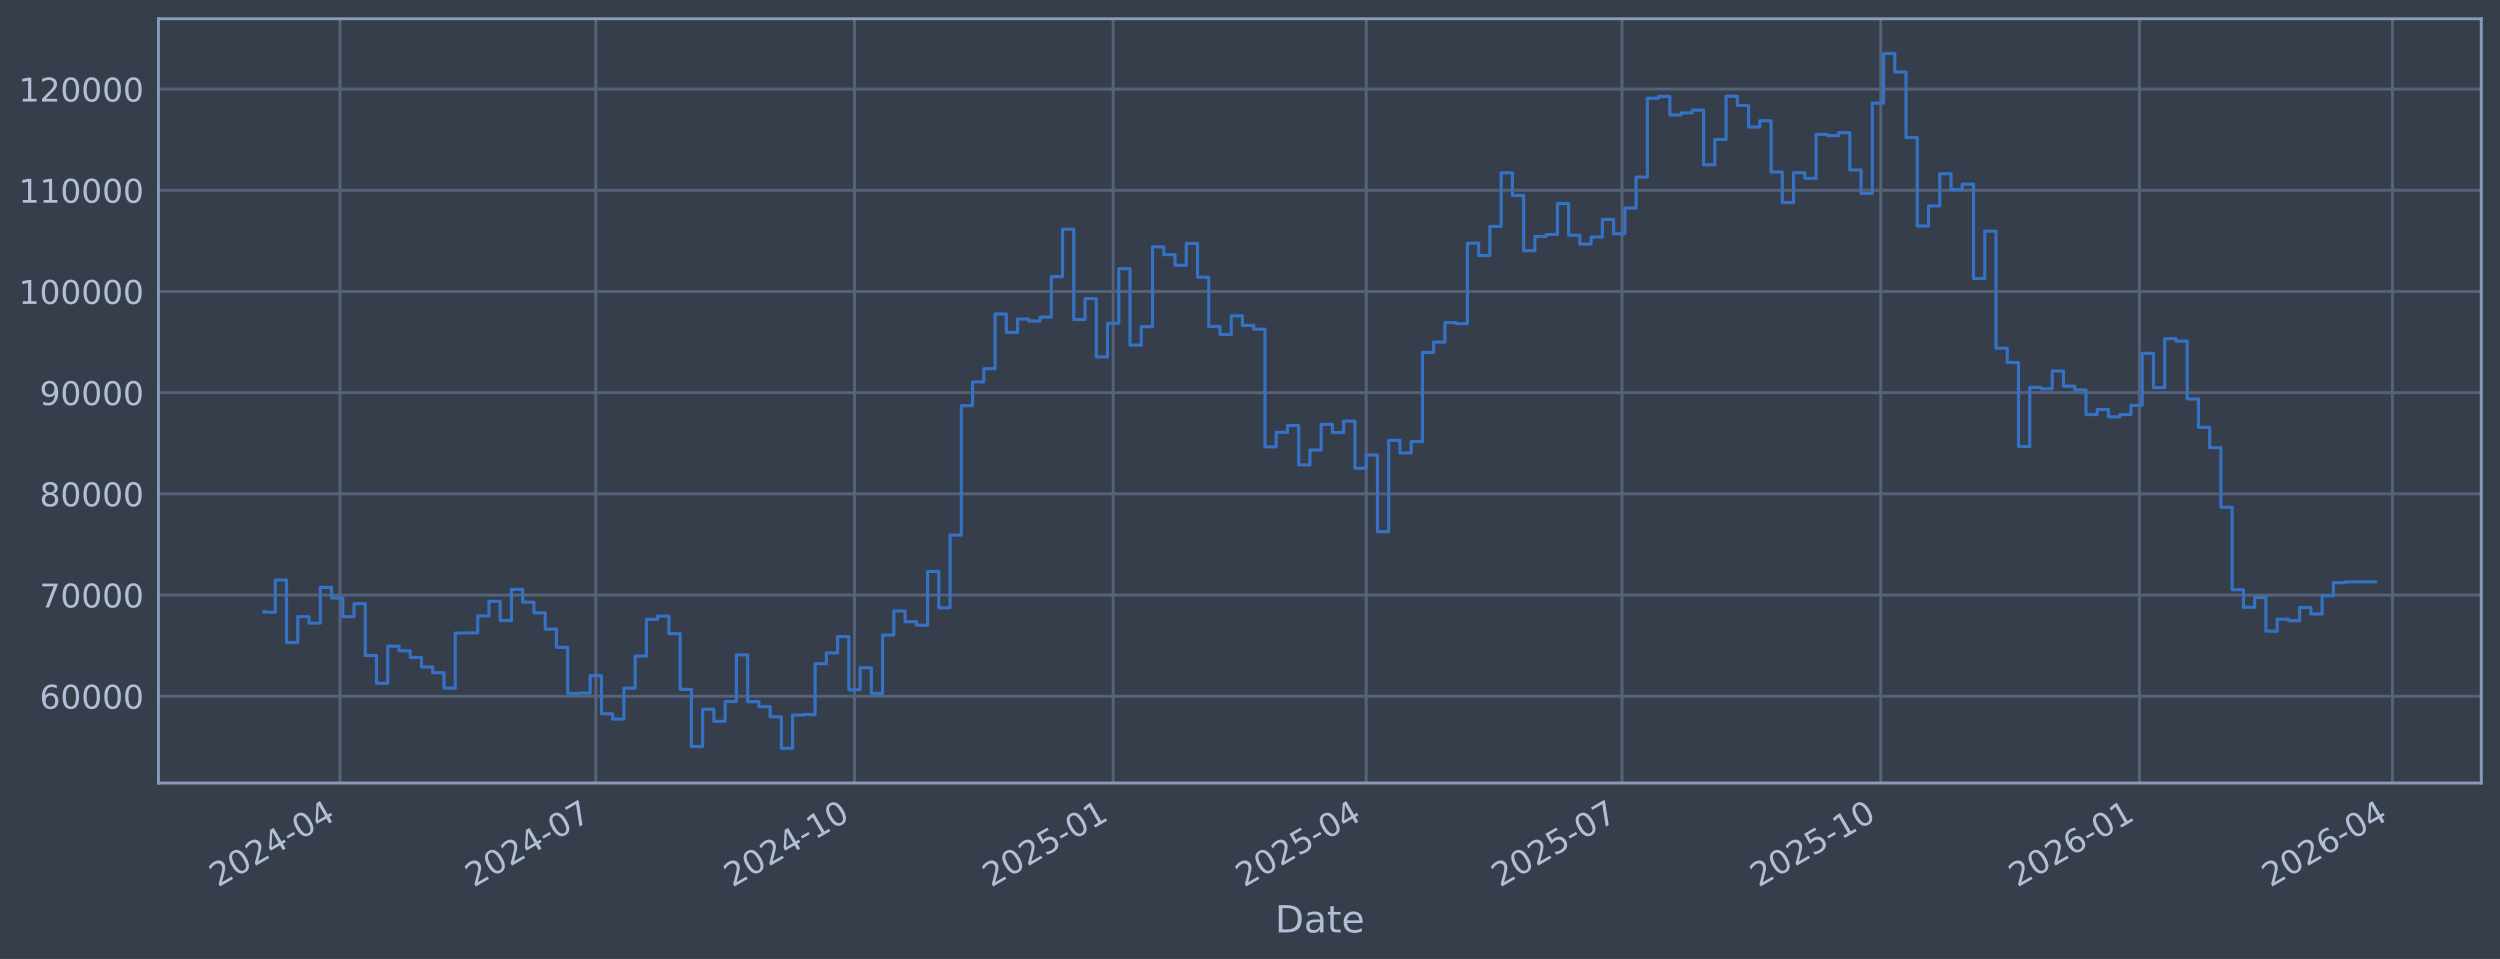
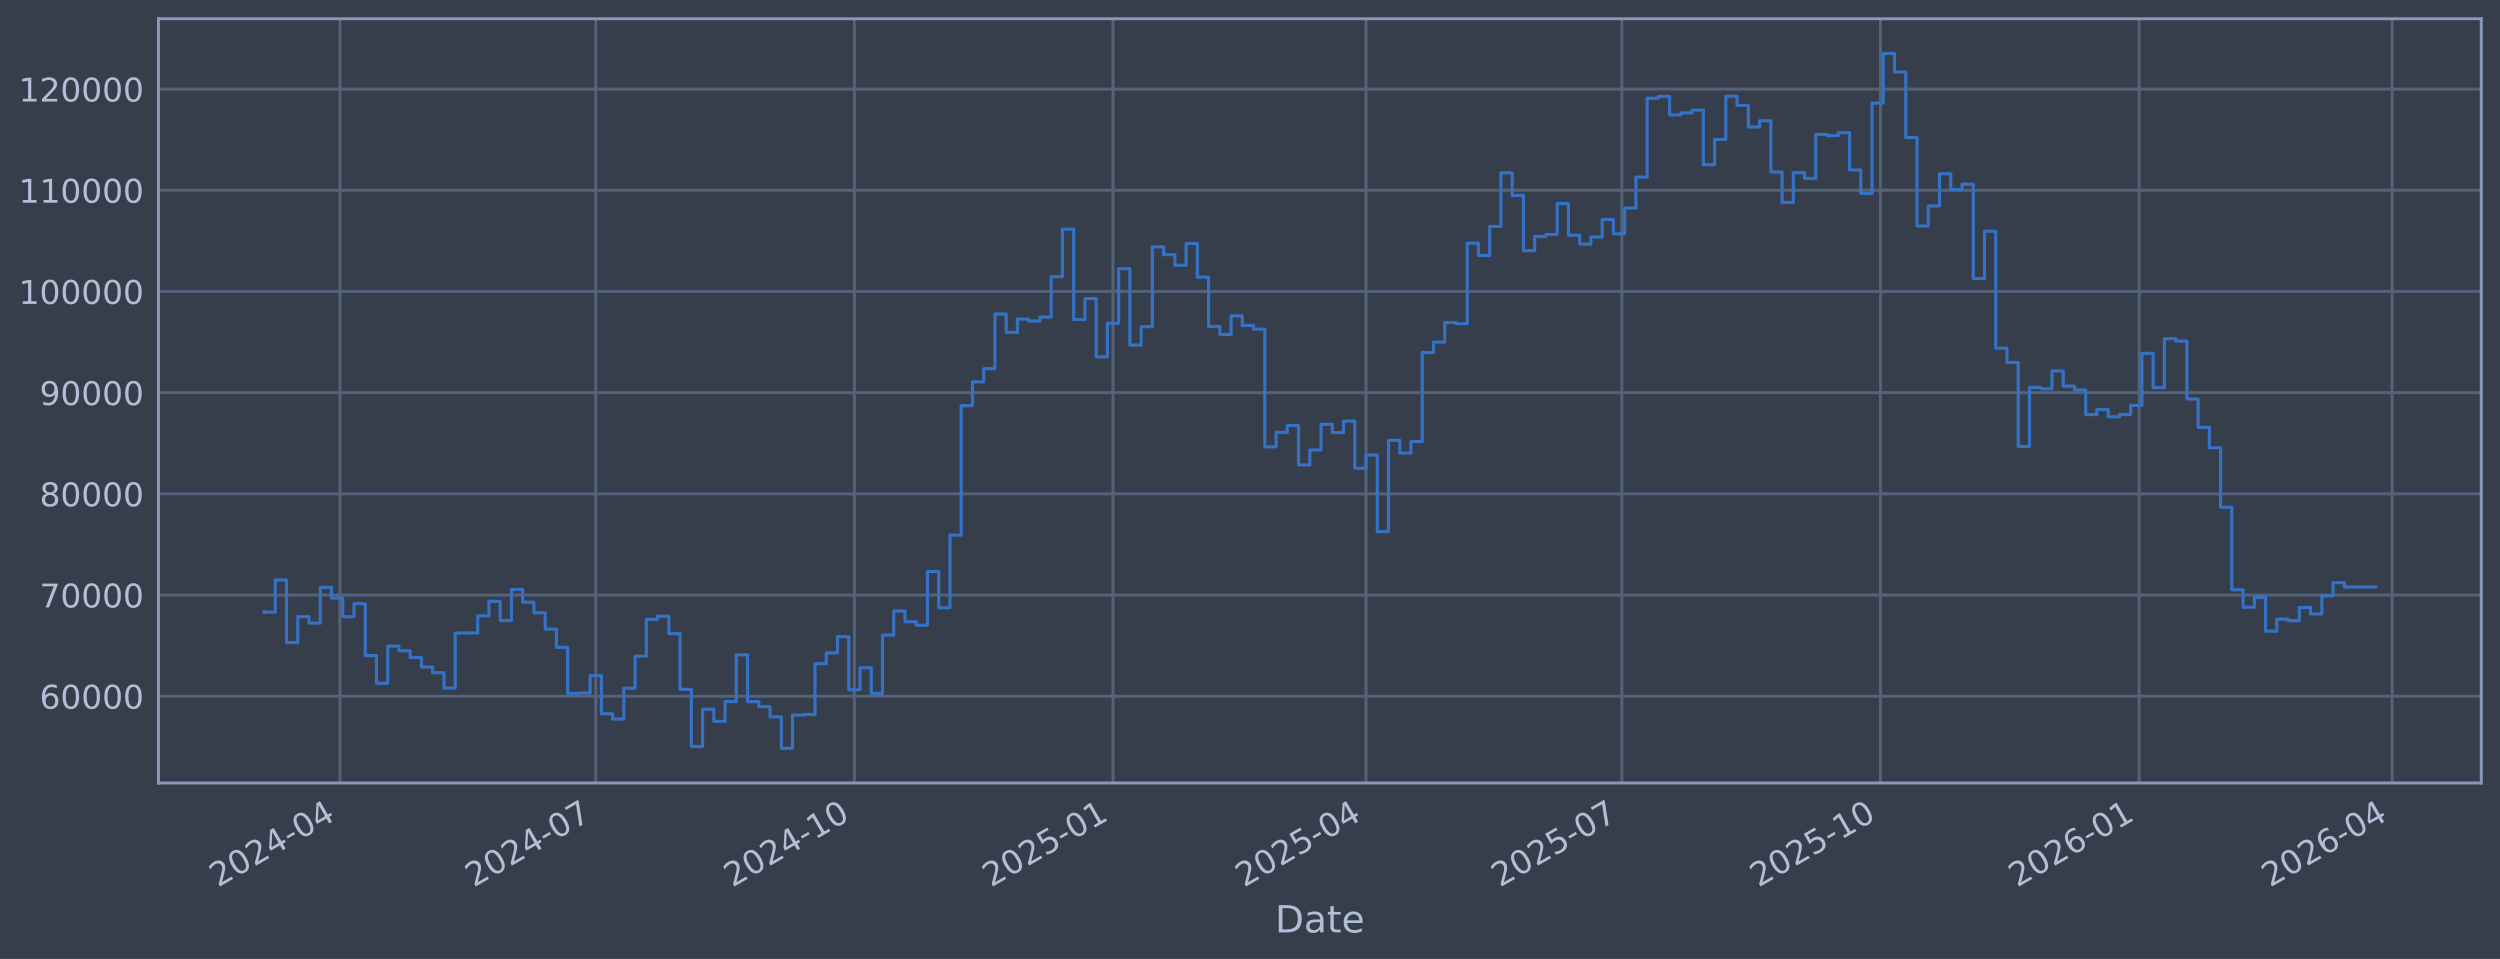
<svg xmlns="http://www.w3.org/2000/svg" xmlns:xlink="http://www.w3.org/1999/xlink" width="960.9pt" height="368.58pt" viewBox="0 0 960.9 368.58" version="1.1">
  <defs>
    <style type="text/css">*{stroke-linejoin: round; stroke-linecap: butt}</style>
  </defs>
  <g id="figure_1">
    <g id="patch_1">
      <path d="M 0 368.58  L 960.9 368.58  L 960.9 0  L 0 0  z " style="fill: #373e4b" />
    </g>
    <g id="axes_1">
      <g id="patch_2">
        <path d="M 60.901 300.96  L 953.701 300.96  L 953.701 7.2  L 60.901 7.2  z " style="fill: #373e4b" />
      </g>
      <g id="matplotlib.axis_1">
        <g id="xtick_1">
          <g id="line2d_1">
-             <path d="M 130.661 300.96  L 130.661 7.2  " clip-path="url(#pe6160560df)" style="fill: none; stroke: #546379; stroke-width: 1.12; stroke-linecap: square" />
+             <path d="M 130.656 300.96  L 130.656 7.2  " clip-path="url(#pe0c0c190aa)" style="fill: none; stroke: #546379; stroke-width: 1.12; stroke-linecap: square" />
          </g>
          <g id="line2d_2" />
          <g id="text_1">
-             <g style="fill: #b1bed6" transform="translate(83.75738 341.1745) rotate(-30) scale(0.126 -0.126)">
+             <g style="fill: #b1bed6" transform="translate(83.75281 341.1745) rotate(-30) scale(0.126 -0.126)">
              <defs>
                <path id="DejaVuSans-32" d="M 1228 531  L 3431 531  L 3431 0  L 469 0  L 469 531  Q 828 903 1448 1529  Q 2069 2156 2228 2338  Q 2531 2678 2651 2914  Q 2772 3150 2772 3378  Q 2772 3750 2511 3984  Q 2250 4219 1831 4219  Q 1534 4219 1204 4116  Q 875 4013 500 3803  L 500 4441  Q 881 4594 1212 4672  Q 1544 4750 1819 4750  Q 2544 4750 2975 4387  Q 3406 4025 3406 3419  Q 3406 3131 3298 2873  Q 3191 2616 2906 2266  Q 2828 2175 2409 1742  Q 1991 1309 1228 531  z " transform="scale(0.015625)" />
                <path id="DejaVuSans-30" d="M 2034 4250  Q 1547 4250 1301 3770  Q 1056 3291 1056 2328  Q 1056 1369 1301 889  Q 1547 409 2034 409  Q 2525 409 2770 889  Q 3016 1369 3016 2328  Q 3016 3291 2770 3770  Q 2525 4250 2034 4250  z M 2034 4750  Q 2819 4750 3233 4129  Q 3647 3509 3647 2328  Q 3647 1150 3233 529  Q 2819 -91 2034 -91  Q 1250 -91 836 529  Q 422 1150 422 2328  Q 422 3509 836 4129  Q 1250 4750 2034 4750  z " transform="scale(0.015625)" />
                <path id="DejaVuSans-34" d="M 2419 4116  L 825 1625  L 2419 1625  L 2419 4116  z M 2253 4666  L 3047 4666  L 3047 1625  L 3713 1625  L 3713 1100  L 3047 1100  L 3047 0  L 2419 0  L 2419 1100  L 313 1100  L 313 1709  L 2253 4666  z " transform="scale(0.015625)" />
                <path id="DejaVuSans-2d" d="M 313 2009  L 1997 2009  L 1997 1497  L 313 1497  L 313 2009  z " transform="scale(0.015625)" />
              </defs>
              <use xlink:href="#DejaVuSans-32" />
              <use xlink:href="#DejaVuSans-30" transform="translate(63.62305 0)" />
              <use xlink:href="#DejaVuSans-32" transform="translate(127.2461 0)" />
              <use xlink:href="#DejaVuSans-34" transform="translate(190.8691 0)" />
              <use xlink:href="#DejaVuSans-2d" transform="translate(254.4922 0)" />
              <use xlink:href="#DejaVuSans-30" transform="translate(290.5762 0)" />
              <use xlink:href="#DejaVuSans-34" transform="translate(354.1992 0)" />
            </g>
          </g>
        </g>
        <g id="xtick_2">
          <g id="line2d_3">
-             <path d="M 229.002 300.96  L 229.002 7.2  " clip-path="url(#pe6160560df)" style="fill: none; stroke: #546379; stroke-width: 1.12; stroke-linecap: square" />
+             <path d="M 228.982 300.96  L 228.982 7.2  " clip-path="url(#pe0c0c190aa)" style="fill: none; stroke: #546379; stroke-width: 1.12; stroke-linecap: square" />
          </g>
          <g id="line2d_4" />
          <g id="text_2">
-             <g style="fill: #b1bed6" transform="translate(182.0992 341.1745) rotate(-30) scale(0.126 -0.126)">
+             <g style="fill: #b1bed6" transform="translate(182.0792 341.1745) rotate(-30) scale(0.126 -0.126)">
              <defs>
                <path id="DejaVuSans-37" d="M 525 4666  L 3525 4666  L 3525 4397  L 1831 0  L 1172 0  L 2766 4134  L 525 4134  L 525 4666  z " transform="scale(0.015625)" />
              </defs>
              <use xlink:href="#DejaVuSans-32" />
              <use xlink:href="#DejaVuSans-30" transform="translate(63.62305 0)" />
              <use xlink:href="#DejaVuSans-32" transform="translate(127.2461 0)" />
              <use xlink:href="#DejaVuSans-34" transform="translate(190.8691 0)" />
              <use xlink:href="#DejaVuSans-2d" transform="translate(254.4922 0)" />
              <use xlink:href="#DejaVuSans-30" transform="translate(290.5762 0)" />
              <use xlink:href="#DejaVuSans-37" transform="translate(354.1992 0)" />
            </g>
          </g>
        </g>
        <g id="xtick_3">
          <g id="line2d_5">
-             <path d="M 328.425 300.96  L 328.425 7.2  " clip-path="url(#pe6160560df)" style="fill: none; stroke: #546379; stroke-width: 1.12; stroke-linecap: square" />
+             <path d="M 328.389 300.96  L 328.389 7.2  " clip-path="url(#pe0c0c190aa)" style="fill: none; stroke: #546379; stroke-width: 1.12; stroke-linecap: square" />
          </g>
          <g id="line2d_6" />
          <g id="text_3">
-             <g style="fill: #b1bed6" transform="translate(281.5217 341.1745) rotate(-30) scale(0.126 -0.126)">
+             <g style="fill: #b1bed6" transform="translate(281.4861 341.1745) rotate(-30) scale(0.126 -0.126)">
              <defs>
                <path id="DejaVuSans-31" d="M 794 531  L 1825 531  L 1825 4091  L 703 3866  L 703 4441  L 1819 4666  L 2450 4666  L 2450 531  L 3481 531  L 3481 0  L 794 0  L 794 531  z " transform="scale(0.015625)" />
              </defs>
              <use xlink:href="#DejaVuSans-32" />
              <use xlink:href="#DejaVuSans-30" transform="translate(63.62305 0)" />
              <use xlink:href="#DejaVuSans-32" transform="translate(127.2461 0)" />
              <use xlink:href="#DejaVuSans-34" transform="translate(190.8691 0)" />
              <use xlink:href="#DejaVuSans-2d" transform="translate(254.4922 0)" />
              <use xlink:href="#DejaVuSans-31" transform="translate(290.5762 0)" />
              <use xlink:href="#DejaVuSans-30" transform="translate(354.1992 0)" />
            </g>
          </g>
        </g>
        <g id="xtick_4">
          <g id="line2d_7">
-             <path d="M 427.847 300.96  L 427.847 7.2  " clip-path="url(#pe6160560df)" style="fill: none; stroke: #546379; stroke-width: 1.12; stroke-linecap: square" />
+             <path d="M 427.796 300.96  L 427.796 7.2  " clip-path="url(#pe0c0c190aa)" style="fill: none; stroke: #546379; stroke-width: 1.12; stroke-linecap: square" />
          </g>
          <g id="line2d_8" />
          <g id="text_4">
-             <g style="fill: #b1bed6" transform="translate(380.9442 341.1745) rotate(-30) scale(0.126 -0.126)">
+             <g style="fill: #b1bed6" transform="translate(380.8931 341.1745) rotate(-30) scale(0.126 -0.126)">
              <defs>
                <path id="DejaVuSans-35" d="M 691 4666  L 3169 4666  L 3169 4134  L 1269 4134  L 1269 2991  Q 1406 3038 1543 3061  Q 1681 3084 1819 3084  Q 2600 3084 3056 2656  Q 3513 2228 3513 1497  Q 3513 744 3044 326  Q 2575 -91 1722 -91  Q 1428 -91 1123 -41  Q 819 9 494 109  L 494 744  Q 775 591 1075 516  Q 1375 441 1709 441  Q 2250 441 2565 725  Q 2881 1009 2881 1497  Q 2881 1984 2565 2268  Q 2250 2553 1709 2553  Q 1456 2553 1204 2497  Q 953 2441 691 2322  L 691 4666  z " transform="scale(0.015625)" />
              </defs>
              <use xlink:href="#DejaVuSans-32" />
              <use xlink:href="#DejaVuSans-30" transform="translate(63.62305 0)" />
              <use xlink:href="#DejaVuSans-32" transform="translate(127.2461 0)" />
              <use xlink:href="#DejaVuSans-35" transform="translate(190.8691 0)" />
              <use xlink:href="#DejaVuSans-2d" transform="translate(254.4922 0)" />
              <use xlink:href="#DejaVuSans-30" transform="translate(290.5762 0)" />
              <use xlink:href="#DejaVuSans-31" transform="translate(354.1992 0)" />
            </g>
          </g>
        </g>
        <g id="xtick_5">
          <g id="line2d_9">
-             <path d="M 525.109 300.96  L 525.109 7.2  " clip-path="url(#pe6160560df)" style="fill: none; stroke: #546379; stroke-width: 1.12; stroke-linecap: square" />
+             <path d="M 525.042 300.96  L 525.042 7.2  " clip-path="url(#pe0c0c190aa)" style="fill: none; stroke: #546379; stroke-width: 1.12; stroke-linecap: square" />
          </g>
          <g id="line2d_10" />
          <g id="text_5">
-             <g style="fill: #b1bed6" transform="translate(478.2053 341.1745) rotate(-30) scale(0.126 -0.126)">
+             <g style="fill: #b1bed6" transform="translate(478.1389 341.1745) rotate(-30) scale(0.126 -0.126)">
              <use xlink:href="#DejaVuSans-32" />
              <use xlink:href="#DejaVuSans-30" transform="translate(63.62305 0)" />
              <use xlink:href="#DejaVuSans-32" transform="translate(127.2461 0)" />
              <use xlink:href="#DejaVuSans-35" transform="translate(190.8691 0)" />
              <use xlink:href="#DejaVuSans-2d" transform="translate(254.4922 0)" />
              <use xlink:href="#DejaVuSans-30" transform="translate(290.5762 0)" />
              <use xlink:href="#DejaVuSans-34" transform="translate(354.1992 0)" />
            </g>
          </g>
        </g>
        <g id="xtick_6">
          <g id="line2d_11">
-             <path d="M 623.45 300.96  L 623.45 7.2  " clip-path="url(#pe6160560df)" style="fill: none; stroke: #546379; stroke-width: 1.12; stroke-linecap: square" />
+             <path d="M 623.369 300.96  L 623.369 7.2  " clip-path="url(#pe0c0c190aa)" style="fill: none; stroke: #546379; stroke-width: 1.12; stroke-linecap: square" />
          </g>
          <g id="line2d_12" />
          <g id="text_6">
-             <g style="fill: #b1bed6" transform="translate(576.5471 341.1745) rotate(-30) scale(0.126 -0.126)">
+             <g style="fill: #b1bed6" transform="translate(576.4654 341.1745) rotate(-30) scale(0.126 -0.126)">
              <use xlink:href="#DejaVuSans-32" />
              <use xlink:href="#DejaVuSans-30" transform="translate(63.62305 0)" />
              <use xlink:href="#DejaVuSans-32" transform="translate(127.2461 0)" />
              <use xlink:href="#DejaVuSans-35" transform="translate(190.8691 0)" />
              <use xlink:href="#DejaVuSans-2d" transform="translate(254.4922 0)" />
              <use xlink:href="#DejaVuSans-30" transform="translate(290.5762 0)" />
              <use xlink:href="#DejaVuSans-37" transform="translate(354.1992 0)" />
            </g>
          </g>
        </g>
        <g id="xtick_7">
          <g id="line2d_13">
-             <path d="M 722.873 300.96  L 722.873 7.2  " clip-path="url(#pe6160560df)" style="fill: none; stroke: #546379; stroke-width: 1.12; stroke-linecap: square" />
+             <path d="M 722.776 300.96  L 722.776 7.2  " clip-path="url(#pe0c0c190aa)" style="fill: none; stroke: #546379; stroke-width: 1.12; stroke-linecap: square" />
          </g>
          <g id="line2d_14" />
          <g id="text_7">
-             <g style="fill: #b1bed6" transform="translate(675.9696 341.1745) rotate(-30) scale(0.126 -0.126)">
+             <g style="fill: #b1bed6" transform="translate(675.8723 341.1745) rotate(-30) scale(0.126 -0.126)">
              <use xlink:href="#DejaVuSans-32" />
              <use xlink:href="#DejaVuSans-30" transform="translate(63.62305 0)" />
              <use xlink:href="#DejaVuSans-32" transform="translate(127.2461 0)" />
              <use xlink:href="#DejaVuSans-35" transform="translate(190.8691 0)" />
              <use xlink:href="#DejaVuSans-2d" transform="translate(254.4922 0)" />
              <use xlink:href="#DejaVuSans-31" transform="translate(290.5762 0)" />
              <use xlink:href="#DejaVuSans-30" transform="translate(354.1992 0)" />
            </g>
          </g>
        </g>
        <g id="xtick_8">
          <g id="line2d_15">
-             <path d="M 822.295 300.96  L 822.295 7.2  " clip-path="url(#pe6160560df)" style="fill: none; stroke: #546379; stroke-width: 1.12; stroke-linecap: square" />
+             <path d="M 822.182 300.96  L 822.182 7.2  " clip-path="url(#pe0c0c190aa)" style="fill: none; stroke: #546379; stroke-width: 1.12; stroke-linecap: square" />
          </g>
          <g id="line2d_16" />
          <g id="text_8">
-             <g style="fill: #b1bed6" transform="translate(775.3921 341.1745) rotate(-30) scale(0.126 -0.126)">
+             <g style="fill: #b1bed6" transform="translate(775.2792 341.1745) rotate(-30) scale(0.126 -0.126)">
              <defs>
                <path id="DejaVuSans-36" d="M 2113 2584  Q 1688 2584 1439 2293  Q 1191 2003 1191 1497  Q 1191 994 1439 701  Q 1688 409 2113 409  Q 2538 409 2786 701  Q 3034 994 3034 1497  Q 3034 2003 2786 2293  Q 2538 2584 2113 2584  z M 3366 4563  L 3366 3988  Q 3128 4100 2886 4159  Q 2644 4219 2406 4219  Q 1781 4219 1451 3797  Q 1122 3375 1075 2522  Q 1259 2794 1537 2939  Q 1816 3084 2150 3084  Q 2853 3084 3261 2657  Q 3669 2231 3669 1497  Q 3669 778 3244 343  Q 2819 -91 2113 -91  Q 1303 -91 875 529  Q 447 1150 447 2328  Q 447 3434 972 4092  Q 1497 4750 2381 4750  Q 2619 4750 2861 4703  Q 3103 4656 3366 4563  z " transform="scale(0.015625)" />
              </defs>
              <use xlink:href="#DejaVuSans-32" />
              <use xlink:href="#DejaVuSans-30" transform="translate(63.62305 0)" />
              <use xlink:href="#DejaVuSans-32" transform="translate(127.2461 0)" />
              <use xlink:href="#DejaVuSans-36" transform="translate(190.8691 0)" />
              <use xlink:href="#DejaVuSans-2d" transform="translate(254.4922 0)" />
              <use xlink:href="#DejaVuSans-30" transform="translate(290.5762 0)" />
              <use xlink:href="#DejaVuSans-31" transform="translate(354.1992 0)" />
            </g>
          </g>
        </g>
        <g id="xtick_9">
          <g id="line2d_17">
-             <path d="M 919.557 300.96  L 919.557 7.2  " clip-path="url(#pe6160560df)" style="fill: none; stroke: #546379; stroke-width: 1.12; stroke-linecap: square" />
+             <path d="M 919.428 300.96  L 919.428 7.2  " clip-path="url(#pe0c0c190aa)" style="fill: none; stroke: #546379; stroke-width: 1.12; stroke-linecap: square" />
          </g>
          <g id="line2d_18" />
          <g id="text_9">
-             <g style="fill: #b1bed6" transform="translate(872.6533 341.1745) rotate(-30) scale(0.126 -0.126)">
+             <g style="fill: #b1bed6" transform="translate(872.5251 341.1745) rotate(-30) scale(0.126 -0.126)">
              <use xlink:href="#DejaVuSans-32" />
              <use xlink:href="#DejaVuSans-30" transform="translate(63.62305 0)" />
              <use xlink:href="#DejaVuSans-32" transform="translate(127.2461 0)" />
              <use xlink:href="#DejaVuSans-36" transform="translate(190.8691 0)" />
              <use xlink:href="#DejaVuSans-2d" transform="translate(254.4922 0)" />
              <use xlink:href="#DejaVuSans-30" transform="translate(290.5762 0)" />
              <use xlink:href="#DejaVuSans-34" transform="translate(354.1992 0)" />
            </g>
          </g>
        </g>
        <g id="text_10">
          <g style="fill: #b1bed6" transform="translate(490.0914 358.3856) scale(0.144 -0.144)">
            <defs>
              <path id="DejaVuSans-44" d="M 1259 4147  L 1259 519  L 2022 519  Q 2988 519 3436 956  Q 3884 1394 3884 2338  Q 3884 3275 3436 3711  Q 2988 4147 2022 4147  L 1259 4147  z M 628 4666  L 1925 4666  Q 3281 4666 3915 4102  Q 4550 3538 4550 2338  Q 4550 1131 3912 565  Q 3275 0 1925 0  L 628 0  L 628 4666  z " transform="scale(0.015625)" />
              <path id="DejaVuSans-61" d="M 2194 1759  Q 1497 1759 1228 1600  Q 959 1441 959 1056  Q 959 750 1161 570  Q 1363 391 1709 391  Q 2188 391 2477 730  Q 2766 1069 2766 1631  L 2766 1759  L 2194 1759  z M 3341 1997  L 3341 0  L 2766 0  L 2766 531  Q 2569 213 2275 61  Q 1981 -91 1556 -91  Q 1019 -91 701 211  Q 384 513 384 1019  Q 384 1609 779 1909  Q 1175 2209 1959 2209  L 2766 2209  L 2766 2266  Q 2766 2663 2505 2880  Q 2244 3097 1772 3097  Q 1472 3097 1187 3025  Q 903 2953 641 2809  L 641 3341  Q 956 3463 1253 3523  Q 1550 3584 1831 3584  Q 2591 3584 2966 3190  Q 3341 2797 3341 1997  z " transform="scale(0.015625)" />
              <path id="DejaVuSans-74" d="M 1172 4494  L 1172 3500  L 2356 3500  L 2356 3053  L 1172 3053  L 1172 1153  Q 1172 725 1289 603  Q 1406 481 1766 481  L 2356 481  L 2356 0  L 1766 0  Q 1100 0 847 248  Q 594 497 594 1153  L 594 3053  L 172 3053  L 172 3500  L 594 3500  L 594 4494  L 1172 4494  z " transform="scale(0.015625)" />
              <path id="DejaVuSans-65" d="M 3597 1894  L 3597 1613  L 953 1613  Q 991 1019 1311 708  Q 1631 397 2203 397  Q 2534 397 2845 478  Q 3156 559 3463 722  L 3463 178  Q 3153 47 2828 -22  Q 2503 -91 2169 -91  Q 1331 -91 842 396  Q 353 884 353 1716  Q 353 2575 817 3079  Q 1281 3584 2069 3584  Q 2775 3584 3186 3129  Q 3597 2675 3597 1894  z M 3022 2063  Q 3016 2534 2758 2815  Q 2500 3097 2075 3097  Q 1594 3097 1305 2825  Q 1016 2553 972 2059  L 3022 2063  z " transform="scale(0.015625)" />
            </defs>
            <use xlink:href="#DejaVuSans-44" />
            <use xlink:href="#DejaVuSans-61" transform="translate(77.00195 0)" />
            <use xlink:href="#DejaVuSans-74" transform="translate(138.2812 0)" />
            <use xlink:href="#DejaVuSans-65" transform="translate(177.4902 0)" />
          </g>
        </g>
      </g>
      <g id="matplotlib.axis_2">
        <g id="ytick_1">
          <g id="line2d_19">
-             <path d="M 60.901 267.605  L 953.701 267.605  " clip-path="url(#pe6160560df)" style="fill: none; stroke: #546379; stroke-width: 1.12; stroke-linecap: square" />
+             <path d="M 60.901 267.605  L 953.701 267.605  " clip-path="url(#pe0c0c190aa)" style="fill: none; stroke: #546379; stroke-width: 1.12; stroke-linecap: square" />
          </g>
          <g id="line2d_20" />
          <g id="text_11">
            <g style="fill: #b1bed6" transform="translate(15.21675 272.3918) scale(0.126 -0.126)">
              <use xlink:href="#DejaVuSans-36" />
              <use xlink:href="#DejaVuSans-30" transform="translate(63.62305 0)" />
              <use xlink:href="#DejaVuSans-30" transform="translate(127.2461 0)" />
              <use xlink:href="#DejaVuSans-30" transform="translate(190.8691 0)" />
              <use xlink:href="#DejaVuSans-30" transform="translate(254.4922 0)" />
            </g>
          </g>
        </g>
        <g id="ytick_2">
          <g id="line2d_21">
-             <path d="M 60.901 228.711  L 953.701 228.711  " clip-path="url(#pe6160560df)" style="fill: none; stroke: #546379; stroke-width: 1.12; stroke-linecap: square" />
+             <path d="M 60.901 228.711  L 953.701 228.711  " clip-path="url(#pe0c0c190aa)" style="fill: none; stroke: #546379; stroke-width: 1.12; stroke-linecap: square" />
          </g>
          <g id="line2d_22" />
          <g id="text_12">
            <g style="fill: #b1bed6" transform="translate(15.21675 233.4979) scale(0.126 -0.126)">
              <use xlink:href="#DejaVuSans-37" />
              <use xlink:href="#DejaVuSans-30" transform="translate(63.62305 0)" />
              <use xlink:href="#DejaVuSans-30" transform="translate(127.2461 0)" />
              <use xlink:href="#DejaVuSans-30" transform="translate(190.8691 0)" />
              <use xlink:href="#DejaVuSans-30" transform="translate(254.4922 0)" />
            </g>
          </g>
        </g>
        <g id="ytick_3">
          <g id="line2d_23">
-             <path d="M 60.901 189.817  L 953.701 189.817  " clip-path="url(#pe6160560df)" style="fill: none; stroke: #546379; stroke-width: 1.12; stroke-linecap: square" />
+             <path d="M 60.901 189.817  L 953.701 189.817  " clip-path="url(#pe0c0c190aa)" style="fill: none; stroke: #546379; stroke-width: 1.12; stroke-linecap: square" />
          </g>
          <g id="line2d_24" />
          <g id="text_13">
            <g style="fill: #b1bed6" transform="translate(15.21675 194.604) scale(0.126 -0.126)">
              <defs>
                <path id="DejaVuSans-38" d="M 2034 2216  Q 1584 2216 1326 1975  Q 1069 1734 1069 1313  Q 1069 891 1326 650  Q 1584 409 2034 409  Q 2484 409 2743 651  Q 3003 894 3003 1313  Q 3003 1734 2745 1975  Q 2488 2216 2034 2216  z M 1403 2484  Q 997 2584 770 2862  Q 544 3141 544 3541  Q 544 4100 942 4425  Q 1341 4750 2034 4750  Q 2731 4750 3128 4425  Q 3525 4100 3525 3541  Q 3525 3141 3298 2862  Q 3072 2584 2669 2484  Q 3125 2378 3379 2068  Q 3634 1759 3634 1313  Q 3634 634 3220 271  Q 2806 -91 2034 -91  Q 1263 -91 848 271  Q 434 634 434 1313  Q 434 1759 690 2068  Q 947 2378 1403 2484  z M 1172 3481  Q 1172 3119 1398 2916  Q 1625 2713 2034 2713  Q 2441 2713 2670 2916  Q 2900 3119 2900 3481  Q 2900 3844 2670 4047  Q 2441 4250 2034 4250  Q 1625 4250 1398 4047  Q 1172 3844 1172 3481  z " transform="scale(0.015625)" />
              </defs>
              <use xlink:href="#DejaVuSans-38" />
              <use xlink:href="#DejaVuSans-30" transform="translate(63.62305 0)" />
              <use xlink:href="#DejaVuSans-30" transform="translate(127.2461 0)" />
              <use xlink:href="#DejaVuSans-30" transform="translate(190.8691 0)" />
              <use xlink:href="#DejaVuSans-30" transform="translate(254.4922 0)" />
            </g>
          </g>
        </g>
        <g id="ytick_4">
          <g id="line2d_25">
-             <path d="M 60.901 150.923  L 953.701 150.923  " clip-path="url(#pe6160560df)" style="fill: none; stroke: #546379; stroke-width: 1.12; stroke-linecap: square" />
+             <path d="M 60.901 150.923  L 953.701 150.923  " clip-path="url(#pe0c0c190aa)" style="fill: none; stroke: #546379; stroke-width: 1.12; stroke-linecap: square" />
          </g>
          <g id="line2d_26" />
          <g id="text_14">
            <g style="fill: #b1bed6" transform="translate(15.21675 155.7101) scale(0.126 -0.126)">
              <defs>
                <path id="DejaVuSans-39" d="M 703 97  L 703 672  Q 941 559 1184 500  Q 1428 441 1663 441  Q 2288 441 2617 861  Q 2947 1281 2994 2138  Q 2813 1869 2534 1725  Q 2256 1581 1919 1581  Q 1219 1581 811 2004  Q 403 2428 403 3163  Q 403 3881 828 4315  Q 1253 4750 1959 4750  Q 2769 4750 3195 4129  Q 3622 3509 3622 2328  Q 3622 1225 3098 567  Q 2575 -91 1691 -91  Q 1453 -91 1209 -44  Q 966 3 703 97  z M 1959 2075  Q 2384 2075 2632 2365  Q 2881 2656 2881 3163  Q 2881 3666 2632 3958  Q 2384 4250 1959 4250  Q 1534 4250 1286 3958  Q 1038 3666 1038 3163  Q 1038 2656 1286 2365  Q 1534 2075 1959 2075  z " transform="scale(0.015625)" />
              </defs>
              <use xlink:href="#DejaVuSans-39" />
              <use xlink:href="#DejaVuSans-30" transform="translate(63.62305 0)" />
              <use xlink:href="#DejaVuSans-30" transform="translate(127.2461 0)" />
              <use xlink:href="#DejaVuSans-30" transform="translate(190.8691 0)" />
              <use xlink:href="#DejaVuSans-30" transform="translate(254.4922 0)" />
            </g>
          </g>
        </g>
        <g id="ytick_5">
          <g id="line2d_27">
-             <path d="M 60.901 112.029  L 953.701 112.029  " clip-path="url(#pe6160560df)" style="fill: none; stroke: #546379; stroke-width: 1.12; stroke-linecap: square" />
+             <path d="M 60.901 112.029  L 953.701 112.029  " clip-path="url(#pe0c0c190aa)" style="fill: none; stroke: #546379; stroke-width: 1.12; stroke-linecap: square" />
          </g>
          <g id="line2d_28" />
          <g id="text_15">
            <g style="fill: #b1bed6" transform="translate(7.2 116.8162) scale(0.126 -0.126)">
              <use xlink:href="#DejaVuSans-31" />
              <use xlink:href="#DejaVuSans-30" transform="translate(63.62305 0)" />
              <use xlink:href="#DejaVuSans-30" transform="translate(127.2461 0)" />
              <use xlink:href="#DejaVuSans-30" transform="translate(190.8691 0)" />
              <use xlink:href="#DejaVuSans-30" transform="translate(254.4922 0)" />
              <use xlink:href="#DejaVuSans-30" transform="translate(318.1152 0)" />
            </g>
          </g>
        </g>
        <g id="ytick_6">
          <g id="line2d_29">
-             <path d="M 60.901 73.135  L 953.701 73.135  " clip-path="url(#pe6160560df)" style="fill: none; stroke: #546379; stroke-width: 1.12; stroke-linecap: square" />
+             <path d="M 60.901 73.135  L 953.701 73.135  " clip-path="url(#pe0c0c190aa)" style="fill: none; stroke: #546379; stroke-width: 1.12; stroke-linecap: square" />
          </g>
          <g id="line2d_30" />
          <g id="text_16">
            <g style="fill: #b1bed6" transform="translate(7.2 77.92225) scale(0.126 -0.126)">
              <use xlink:href="#DejaVuSans-31" />
              <use xlink:href="#DejaVuSans-31" transform="translate(63.62305 0)" />
              <use xlink:href="#DejaVuSans-30" transform="translate(127.2461 0)" />
              <use xlink:href="#DejaVuSans-30" transform="translate(190.8691 0)" />
              <use xlink:href="#DejaVuSans-30" transform="translate(254.4922 0)" />
              <use xlink:href="#DejaVuSans-30" transform="translate(318.1152 0)" />
            </g>
          </g>
        </g>
        <g id="ytick_7">
          <g id="line2d_31">
-             <path d="M 60.901 34.241  L 953.701 34.241  " clip-path="url(#pe6160560df)" style="fill: none; stroke: #546379; stroke-width: 1.12; stroke-linecap: square" />
+             <path d="M 60.901 34.241  L 953.701 34.241  " clip-path="url(#pe0c0c190aa)" style="fill: none; stroke: #546379; stroke-width: 1.12; stroke-linecap: square" />
          </g>
          <g id="line2d_32" />
          <g id="text_17">
            <g style="fill: #b1bed6" transform="translate(7.2 39.02834) scale(0.126 -0.126)">
              <use xlink:href="#DejaVuSans-31" />
              <use xlink:href="#DejaVuSans-32" transform="translate(63.62305 0)" />
              <use xlink:href="#DejaVuSans-30" transform="translate(127.2461 0)" />
              <use xlink:href="#DejaVuSans-30" transform="translate(190.8691 0)" />
              <use xlink:href="#DejaVuSans-30" transform="translate(254.4922 0)" />
              <use xlink:href="#DejaVuSans-30" transform="translate(318.1152 0)" />
            </g>
          </g>
        </g>
      </g>
      <g id="line2d_33">
-         <path d="M 101.482 235.021  L 101.482 235.296  L 105.805 235.296  L 105.805 222.919  L 110.128 222.919  L 110.128 246.977  L 114.45 246.977  L 114.45 237.045  L 118.773 237.045  L 118.773 239.499  L 123.096 239.499  L 123.096 225.776  L 127.419 225.776  L 127.419 229.873  L 131.741 229.873  L 131.741 237.044  L 136.064 237.044  L 136.064 232.049  L 140.387 232.049  L 140.387 251.97  L 144.709 251.97  L 144.709 262.624  L 149.032 262.624  L 149.032 248.353  L 153.355 248.353  L 153.355 250.156  L 157.678 250.156  L 157.678 252.698  L 162 252.698  L 162 256.383  L 166.323 256.383  L 166.323 258.568  L 170.646 258.568  L 170.646 264.471  L 174.969 264.471  L 174.969 243.338  L 183.614 243.234  L 183.614 236.714  L 187.937 236.714  L 187.937 231.145  L 192.259 231.145  L 192.259 238.493  L 196.582 238.493  L 196.582 226.559  L 200.905 226.559  L 200.905 231.442  L 205.228 231.442  L 205.228 235.557  L 209.55 235.557  L 209.55 241.791  L 213.873 241.791  L 213.873 248.818  L 218.196 248.818  L 218.196 266.518  L 222.518 266.518  L 222.518 266.377  L 226.841 266.377  L 226.841 259.716  L 231.164 259.716  L 231.164 274.352  L 235.487 274.352  L 235.487 276.383  L 239.809 276.383  L 239.809 264.5  L 244.132 264.5  L 244.132 252.169  L 248.455 252.169  L 248.455 238.056  L 252.777 238.056  L 252.777 236.821  L 257.1 236.821  L 257.1 243.568  L 261.423 243.568  L 261.423 264.973  L 265.746 264.973  L 265.746 286.922  L 270.068 286.922  L 270.068 272.595  L 274.391 272.595  L 274.391 277.237  L 278.714 277.237  L 278.714 269.643  L 283.036 269.643  L 283.036 251.728  L 287.359 251.728  L 287.359 269.679  L 291.682 269.679  L 291.682 271.615  L 296.005 271.615  L 296.005 275.513  L 300.327 275.513  L 300.327 287.607  L 304.65 287.607  L 304.65 274.853  L 308.973 274.853  L 308.973 274.625  L 313.295 274.625  L 313.295 255.107  L 317.618 255.107  L 317.618 250.962  L 321.941 250.962  L 321.941 244.702  L 326.264 244.702  L 326.264 265.118  L 330.586 265.118  L 330.586 256.656  L 334.909 256.656  L 334.909 266.558  L 339.232 266.558  L 339.232 244.08  L 343.554 244.08  L 343.554 234.832  L 347.877 234.832  L 347.877 238.947  L 352.2 238.947  L 352.2 240.306  L 356.523 240.306  L 356.523 219.649  L 360.845 219.649  L 360.845 233.595  L 365.168 233.595  L 365.168 205.661  L 369.491 205.661  L 369.491 155.902  L 373.814 155.902  L 373.814 146.788  L 378.136 146.788  L 378.136 141.707  L 382.459 141.707  L 382.459 120.675  L 386.782 120.675  L 386.782 127.754  L 391.104 127.754  L 391.104 122.633  L 395.427 122.633  L 395.427 123.388  L 399.75 123.388  L 399.75 121.887  L 404.073 121.887  L 404.073 106.321  L 408.395 106.321  L 408.395 88.086  L 412.718 88.086  L 412.718 122.816  L 417.041 122.816  L 417.041 114.751  L 421.363 114.751  L 421.363 137.169  L 425.686 137.169  L 425.686 124.267  L 430.009 124.267  L 430.009 103.265  L 434.332 103.265  L 434.332 132.633  L 438.654 132.633  L 438.654 125.536  L 442.977 125.536  L 442.977 94.881  L 447.3 94.881  L 447.3 97.883  L 451.622 97.883  L 451.622 101.945  L 455.945 101.945  L 455.945 93.578  L 460.268 93.578  L 460.268 106.527  L 464.591 106.527  L 464.591 125.484  L 468.913 125.484  L 468.913 128.551  L 473.236 128.551  L 473.236 121.388  L 477.559 121.388  L 477.559 125.087  L 481.881 125.087  L 481.881 126.518  L 486.204 126.518  L 486.204 171.747  L 490.527 171.747  L 490.527 166.163  L 494.85 166.163  L 494.85 163.581  L 499.172 163.581  L 499.172 178.696  L 503.495 178.696  L 503.495 172.939  L 507.818 172.939  L 507.818 163.106  L 512.14 163.106  L 512.14 166.259  L 516.463 166.259  L 516.463 161.861  L 520.786 161.861  L 520.786 179.972  L 525.109 179.972  L 525.109 174.874  L 529.431 174.874  L 529.431 204.338  L 533.754 204.338  L 533.754 169.268  L 538.077 169.268  L 538.077 174.129  L 542.399 174.129  L 542.399 169.699  L 546.722 169.699  L 546.722 135.479  L 551.045 135.479  L 551.045 131.483  L 555.368 131.483  L 555.368 123.981  L 559.69 123.981  L 559.69 124.404  L 564.013 124.404  L 564.013 93.491  L 568.336 93.491  L 568.336 98.213  L 572.658 98.213  L 572.658 87.041  L 576.981 87.041  L 576.981 66.437  L 581.304 66.437  L 581.304 75.153  L 585.627 75.153  L 585.627 96.364  L 589.949 96.364  L 589.949 90.892  L 594.272 90.892  L 594.272 90.12  L 598.595 90.12  L 598.595 78.236  L 602.918 78.236  L 602.918 90.409  L 607.24 90.409  L 607.24 93.825  L 611.563 93.825  L 611.563 91.103  L 615.886 91.103  L 615.886 84.374  L 620.208 84.374  L 620.208 89.837  L 624.531 89.837  L 624.531 79.968  L 628.854 79.968  L 628.854 68.059  L 633.177 68.059  L 633.177 37.76  L 637.499 37.76  L 637.499 37.054  L 641.822 37.054  L 641.822 44.172  L 646.145 44.172  L 646.145 43.388  L 650.467 43.388  L 650.467 42.31  L 654.79 42.31  L 654.79 63.327  L 659.113 63.327  L 659.113 53.593  L 663.436 53.593  L 663.436 36.982  L 667.758 36.982  L 667.758 40.511  L 672.081 40.511  L 672.081 48.822  L 676.404 48.822  L 676.404 46.427  L 680.726 46.427  L 680.726 66.121  L 685.049 66.121  L 685.049 77.838  L 689.372 77.838  L 689.372 66.377  L 693.695 66.377  L 693.695 68.563  L 698.017 68.563  L 698.017 51.675  L 702.34 51.675  L 702.34 52.123  L 706.663 52.123  L 706.663 50.999  L 710.985 50.999  L 710.985 65.316  L 715.308 65.316  L 715.308 74.345  L 719.631 74.345  L 719.631 39.618  L 723.954 39.618  L 723.954 20.553  L 728.276 20.553  L 728.276 27.69  L 732.599 27.69  L 732.599 52.846  L 736.922 52.846  L 736.922 86.88  L 741.244 86.88  L 741.244 79.171  L 745.567 79.171  L 745.567 66.766  L 749.89 66.766  L 749.89 72.869  L 754.213 72.869  L 754.213 70.794  L 758.535 70.794  L 758.535 107.041  L 762.858 107.041  L 762.858 88.839  L 767.181 88.839  L 767.181 133.813  L 771.503 133.813  L 771.503 139.336  L 775.826 139.336  L 775.826 171.624  L 780.149 171.624  L 780.149 148.91  L 784.472 148.91  L 784.472 149.459  L 788.794 149.459  L 788.794 142.592  L 793.117 142.592  L 793.117 148.42  L 797.44 148.42  L 797.44 149.875  L 801.763 149.875  L 801.763 159.342  L 806.085 159.342  L 806.085 157.39  L 810.408 157.39  L 810.408 160.227  L 814.731 160.227  L 814.731 159.343  L 819.053 159.343  L 819.053 155.843  L 823.376 155.843  L 823.376 135.823  L 827.699 135.823  L 827.699 148.995  L 832.022 148.995  L 832.022 130.178  L 836.344 130.178  L 836.344 131.095  L 840.667 131.095  L 840.667 153.355  L 844.99 153.355  L 844.99 164.26  L 849.312 164.26  L 849.312 172.068  L 853.635 172.068  L 853.635 194.952  L 857.958 194.952  L 857.958 226.687  L 862.281 226.687  L 862.281 233.401  L 866.603 233.401  L 866.603 229.665  L 870.926 229.665  L 870.926 242.605  L 875.249 242.605  L 875.249 237.987  L 879.571 237.987  L 879.571 238.548  L 883.894 238.548  L 883.894 233.472  L 888.217 233.472  L 888.217 235.99  L 892.54 235.99  L 892.54 229.013  L 896.862 229.013  L 896.862 223.971  L 901.185 223.971  L 901.185 223.647  L 913.119 223.647  L 913.119 223.647  " clip-path="url(#pe6160560df)" style="fill: none; stroke: #3572c6; stroke-width: 1.2; stroke-linecap: square" />
+         <path d="M 101.482 235.021  L 101.482 235.296  L 105.804 235.296  L 105.804 222.919  L 110.126 222.919  L 110.126 246.977  L 114.448 246.977  L 114.448 237.045  L 118.77 237.045  L 118.77 239.499  L 123.093 239.499  L 123.093 225.776  L 127.415 225.776  L 127.415 229.873  L 131.737 229.873  L 131.737 237.044  L 136.059 237.044  L 136.059 232.049  L 140.381 232.049  L 140.381 251.97  L 144.703 251.97  L 144.703 262.624  L 149.025 262.624  L 149.025 248.353  L 153.347 248.353  L 153.347 250.156  L 157.669 250.156  L 157.669 252.698  L 161.991 252.698  L 161.991 256.383  L 166.313 256.383  L 166.313 258.568  L 170.635 258.568  L 170.635 264.471  L 174.957 264.471  L 174.957 243.338  L 183.601 243.234  L 183.601 236.714  L 187.923 236.714  L 187.923 231.145  L 192.245 231.145  L 192.245 238.493  L 196.567 238.493  L 196.567 226.559  L 200.889 226.559  L 200.889 231.442  L 205.211 231.442  L 205.211 235.557  L 209.533 235.557  L 209.533 241.791  L 213.855 241.791  L 213.855 248.818  L 218.177 248.818  L 218.177 266.518  L 222.499 266.518  L 222.499 266.377  L 226.821 266.377  L 226.821 259.716  L 231.144 259.716  L 231.144 274.352  L 235.466 274.352  L 235.466 276.383  L 239.788 276.383  L 239.788 264.5  L 244.11 264.5  L 244.11 252.169  L 248.432 252.169  L 248.432 238.056  L 252.754 238.056  L 252.754 236.821  L 257.076 236.821  L 257.076 243.568  L 261.398 243.568  L 261.398 264.973  L 265.72 264.973  L 265.72 286.922  L 270.042 286.922  L 270.042 272.595  L 274.364 272.595  L 274.364 277.237  L 278.686 277.237  L 278.686 269.643  L 283.008 269.643  L 283.008 251.728  L 287.33 251.728  L 287.33 269.679  L 291.652 269.679  L 291.652 271.615  L 295.974 271.615  L 295.974 275.513  L 300.296 275.513  L 300.296 287.607  L 304.618 287.607  L 304.618 274.853  L 308.94 274.853  L 308.94 274.625  L 313.262 274.625  L 313.262 255.107  L 317.584 255.107  L 317.584 250.962  L 321.906 250.962  L 321.906 244.702  L 326.228 244.702  L 326.228 265.118  L 330.55 265.118  L 330.55 256.656  L 334.872 256.656  L 334.872 266.558  L 339.195 266.558  L 339.195 244.08  L 343.517 244.08  L 343.517 234.832  L 347.839 234.832  L 347.839 238.947  L 352.161 238.947  L 352.161 240.306  L 356.483 240.306  L 356.483 219.649  L 360.805 219.649  L 360.805 233.595  L 365.127 233.595  L 365.127 205.661  L 369.449 205.661  L 369.449 155.902  L 373.771 155.902  L 373.771 146.788  L 378.093 146.788  L 378.093 141.707  L 382.415 141.707  L 382.415 120.675  L 386.737 120.675  L 386.737 127.754  L 391.059 127.754  L 391.059 122.633  L 395.381 122.633  L 395.381 123.388  L 399.703 123.388  L 399.703 121.887  L 404.025 121.887  L 404.025 106.321  L 408.347 106.321  L 408.347 88.086  L 412.669 88.086  L 412.669 122.816  L 416.991 122.816  L 416.991 114.751  L 421.313 114.751  L 421.313 137.169  L 425.635 137.169  L 425.635 124.267  L 429.957 124.267  L 429.957 103.265  L 434.279 103.265  L 434.279 132.633  L 438.601 132.633  L 438.601 125.536  L 442.923 125.536  L 442.923 94.881  L 447.246 94.881  L 447.246 97.883  L 451.568 97.883  L 451.568 101.945  L 455.89 101.945  L 455.89 93.578  L 460.212 93.578  L 460.212 106.527  L 464.534 106.527  L 464.534 125.484  L 468.856 125.484  L 468.856 128.551  L 473.178 128.551  L 473.178 121.388  L 477.5 121.388  L 477.5 125.087  L 481.822 125.087  L 481.822 126.518  L 486.144 126.518  L 486.144 171.747  L 490.466 171.747  L 490.466 166.163  L 494.788 166.163  L 494.788 163.581  L 499.11 163.581  L 499.11 178.696  L 503.432 178.696  L 503.432 172.939  L 507.754 172.939  L 507.754 163.106  L 512.076 163.106  L 512.076 166.259  L 516.398 166.259  L 516.398 161.861  L 520.72 161.861  L 520.72 179.972  L 525.042 179.972  L 525.042 174.874  L 529.364 174.874  L 529.364 204.338  L 533.686 204.338  L 533.686 169.268  L 538.008 169.268  L 538.008 174.129  L 542.33 174.129  L 542.33 169.699  L 546.652 169.699  L 546.652 135.479  L 550.974 135.479  L 550.974 131.483  L 555.296 131.483  L 555.296 123.981  L 559.619 123.981  L 559.619 124.404  L 563.941 124.404  L 563.941 93.491  L 568.263 93.491  L 568.263 98.213  L 572.585 98.213  L 572.585 87.041  L 576.907 87.041  L 576.907 66.437  L 581.229 66.437  L 581.229 75.153  L 585.551 75.153  L 585.551 96.364  L 589.873 96.364  L 589.873 90.892  L 594.195 90.892  L 594.195 90.12  L 598.517 90.12  L 598.517 78.236  L 602.839 78.236  L 602.839 90.409  L 607.161 90.409  L 607.161 93.825  L 611.483 93.825  L 611.483 91.103  L 615.805 91.103  L 615.805 84.374  L 620.127 84.374  L 620.127 89.837  L 624.449 89.837  L 624.449 79.968  L 628.771 79.968  L 628.771 68.059  L 633.093 68.059  L 633.093 37.76  L 637.415 37.76  L 637.415 37.054  L 641.737 37.054  L 641.737 44.172  L 646.059 44.172  L 646.059 43.388  L 650.381 43.388  L 650.381 42.31  L 654.703 42.31  L 654.703 63.327  L 659.025 63.327  L 659.025 53.593  L 663.347 53.593  L 663.347 36.982  L 667.67 36.982  L 667.67 40.511  L 671.992 40.511  L 671.992 48.822  L 676.314 48.822  L 676.314 46.427  L 680.636 46.427  L 680.636 66.121  L 684.958 66.121  L 684.958 77.838  L 689.28 77.838  L 689.28 66.377  L 693.602 66.377  L 693.602 68.563  L 697.924 68.563  L 697.924 51.675  L 702.246 51.675  L 702.246 52.123  L 706.568 52.123  L 706.568 50.999  L 710.89 50.999  L 710.89 65.316  L 715.212 65.316  L 715.212 74.345  L 719.534 74.345  L 719.534 39.618  L 723.856 39.618  L 723.856 20.553  L 728.178 20.553  L 728.178 27.69  L 732.5 27.69  L 732.5 52.846  L 736.822 52.846  L 736.822 86.88  L 741.144 86.88  L 741.144 79.171  L 745.466 79.171  L 745.466 66.766  L 749.788 66.766  L 749.788 72.869  L 754.11 72.869  L 754.11 70.794  L 758.432 70.794  L 758.432 107.041  L 762.754 107.041  L 762.754 88.839  L 767.076 88.839  L 767.076 133.813  L 771.398 133.813  L 771.398 139.336  L 775.721 139.336  L 775.721 171.624  L 780.043 171.624  L 780.043 148.91  L 784.365 148.91  L 784.365 149.459  L 788.687 149.459  L 788.687 142.592  L 793.009 142.592  L 793.009 148.42  L 797.331 148.42  L 797.331 149.875  L 801.653 149.875  L 801.653 159.342  L 805.975 159.342  L 805.975 157.39  L 810.297 157.39  L 810.297 160.227  L 814.619 160.227  L 814.619 159.343  L 818.941 159.343  L 818.941 155.843  L 823.263 155.843  L 823.263 135.823  L 827.585 135.823  L 827.585 148.995  L 831.907 148.995  L 831.907 130.178  L 836.229 130.178  L 836.229 131.095  L 840.551 131.095  L 840.551 153.355  L 844.873 153.355  L 844.873 164.26  L 849.195 164.26  L 849.195 172.068  L 853.517 172.068  L 853.517 194.952  L 857.839 194.952  L 857.839 226.687  L 862.161 226.687  L 862.161 233.401  L 866.483 233.401  L 866.483 229.665  L 870.805 229.665  L 870.805 242.605  L 875.127 242.605  L 875.127 237.987  L 879.449 237.987  L 879.449 238.548  L 883.772 238.548  L 883.772 233.472  L 888.094 233.472  L 888.094 235.99  L 892.416 235.99  L 892.416 229.013  L 896.738 229.013  L 896.738 223.971  L 901.06 223.971  L 901.06 225.639  L 913.119 225.639  L 913.119 225.639  " clip-path="url(#pe0c0c190aa)" style="fill: none; stroke: #3572c6; stroke-width: 1.2; stroke-linecap: square" />
      </g>
      <g id="patch_3">
        <path d="M 60.901 300.96  L 60.901 7.2  " style="fill: none; stroke: #899ab8; stroke-width: 1.12; stroke-linejoin: miter; stroke-linecap: square" />
      </g>
      <g id="patch_4">
        <path d="M 953.701 300.96  L 953.701 7.2  " style="fill: none; stroke: #899ab8; stroke-width: 1.12; stroke-linejoin: miter; stroke-linecap: square" />
      </g>
      <g id="patch_5">
        <path d="M 60.901 300.96  L 953.701 300.96  " style="fill: none; stroke: #899ab8; stroke-width: 1.12; stroke-linejoin: miter; stroke-linecap: square" />
      </g>
      <g id="patch_6">
        <path d="M 60.901 7.2  L 953.701 7.2  " style="fill: none; stroke: #899ab8; stroke-width: 1.12; stroke-linejoin: miter; stroke-linecap: square" />
      </g>
    </g>
  </g>
  <defs>
-     <clipPath id="pe6160560df">
+     <clipPath id="pe0c0c190aa">
      <rect x="60.901" y="7.2" width="892.8" height="293.76" />
    </clipPath>
  </defs>
</svg>
